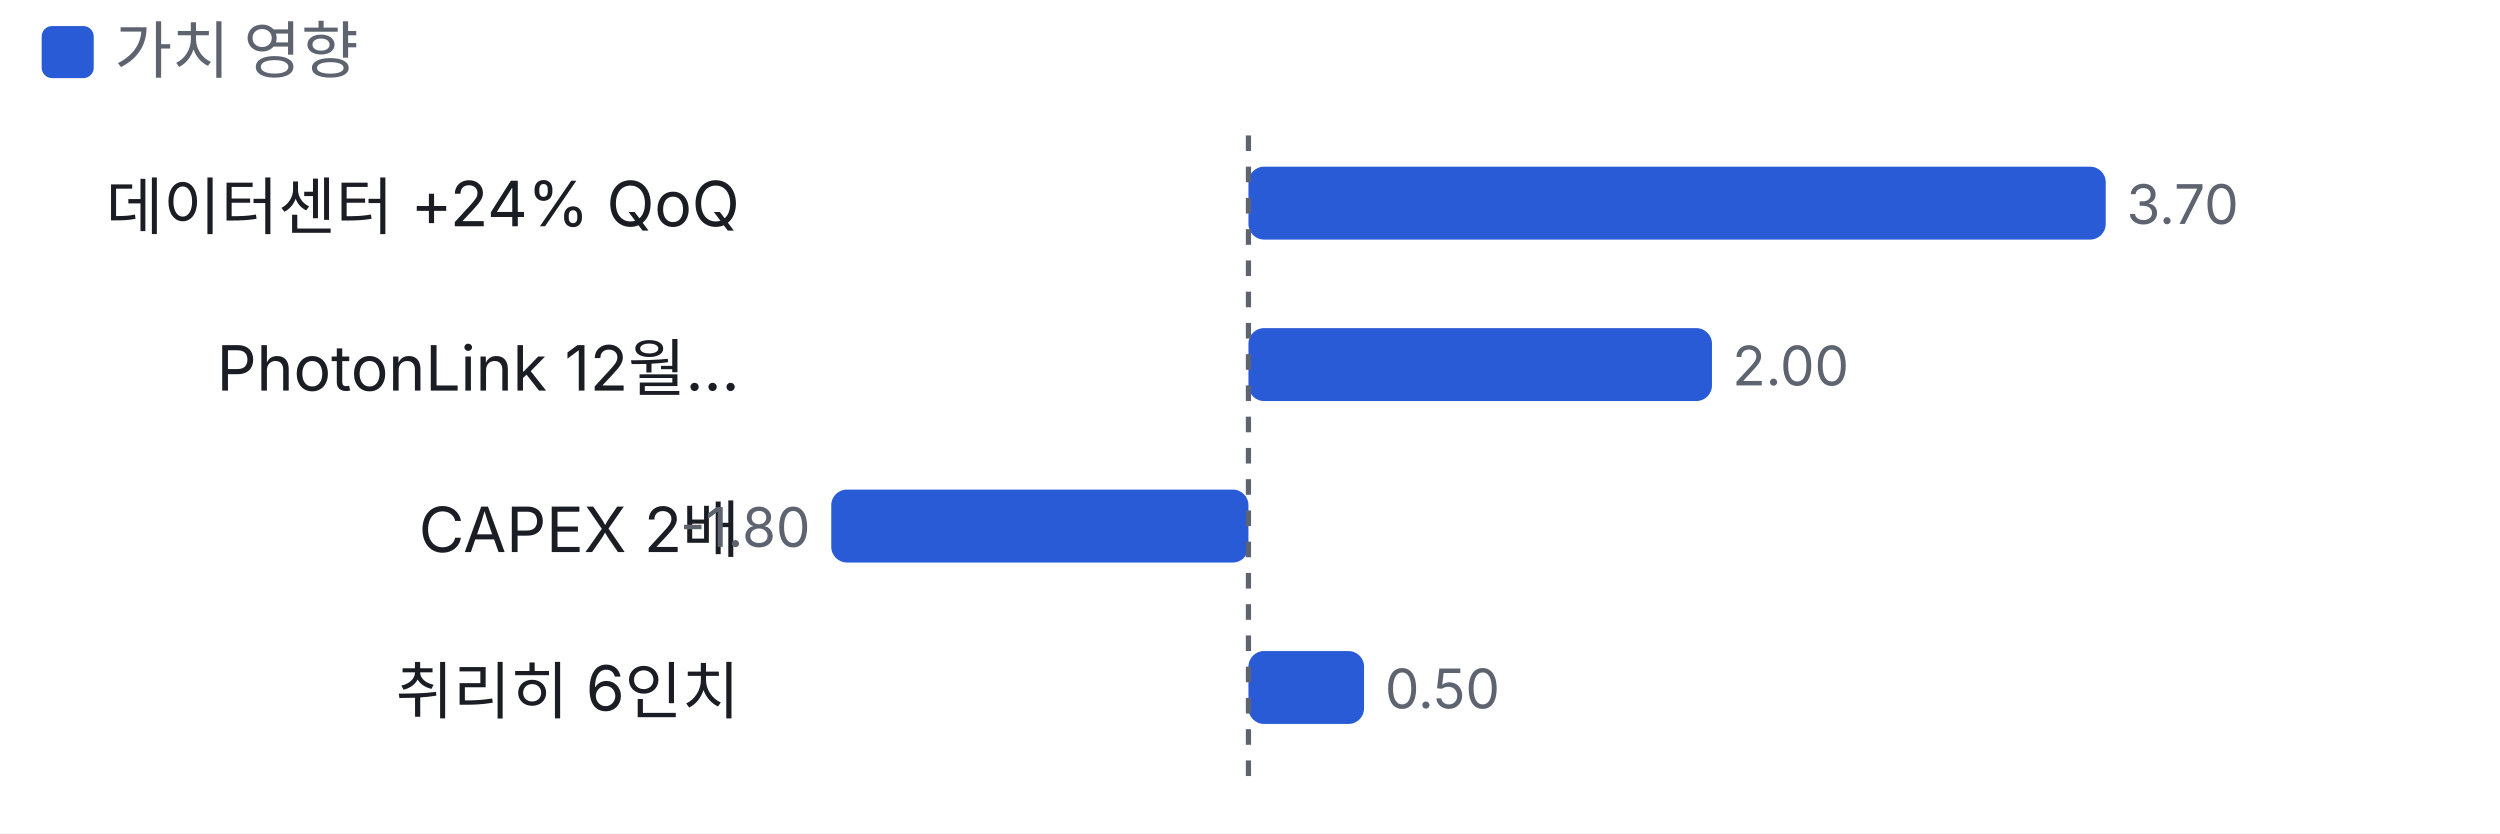
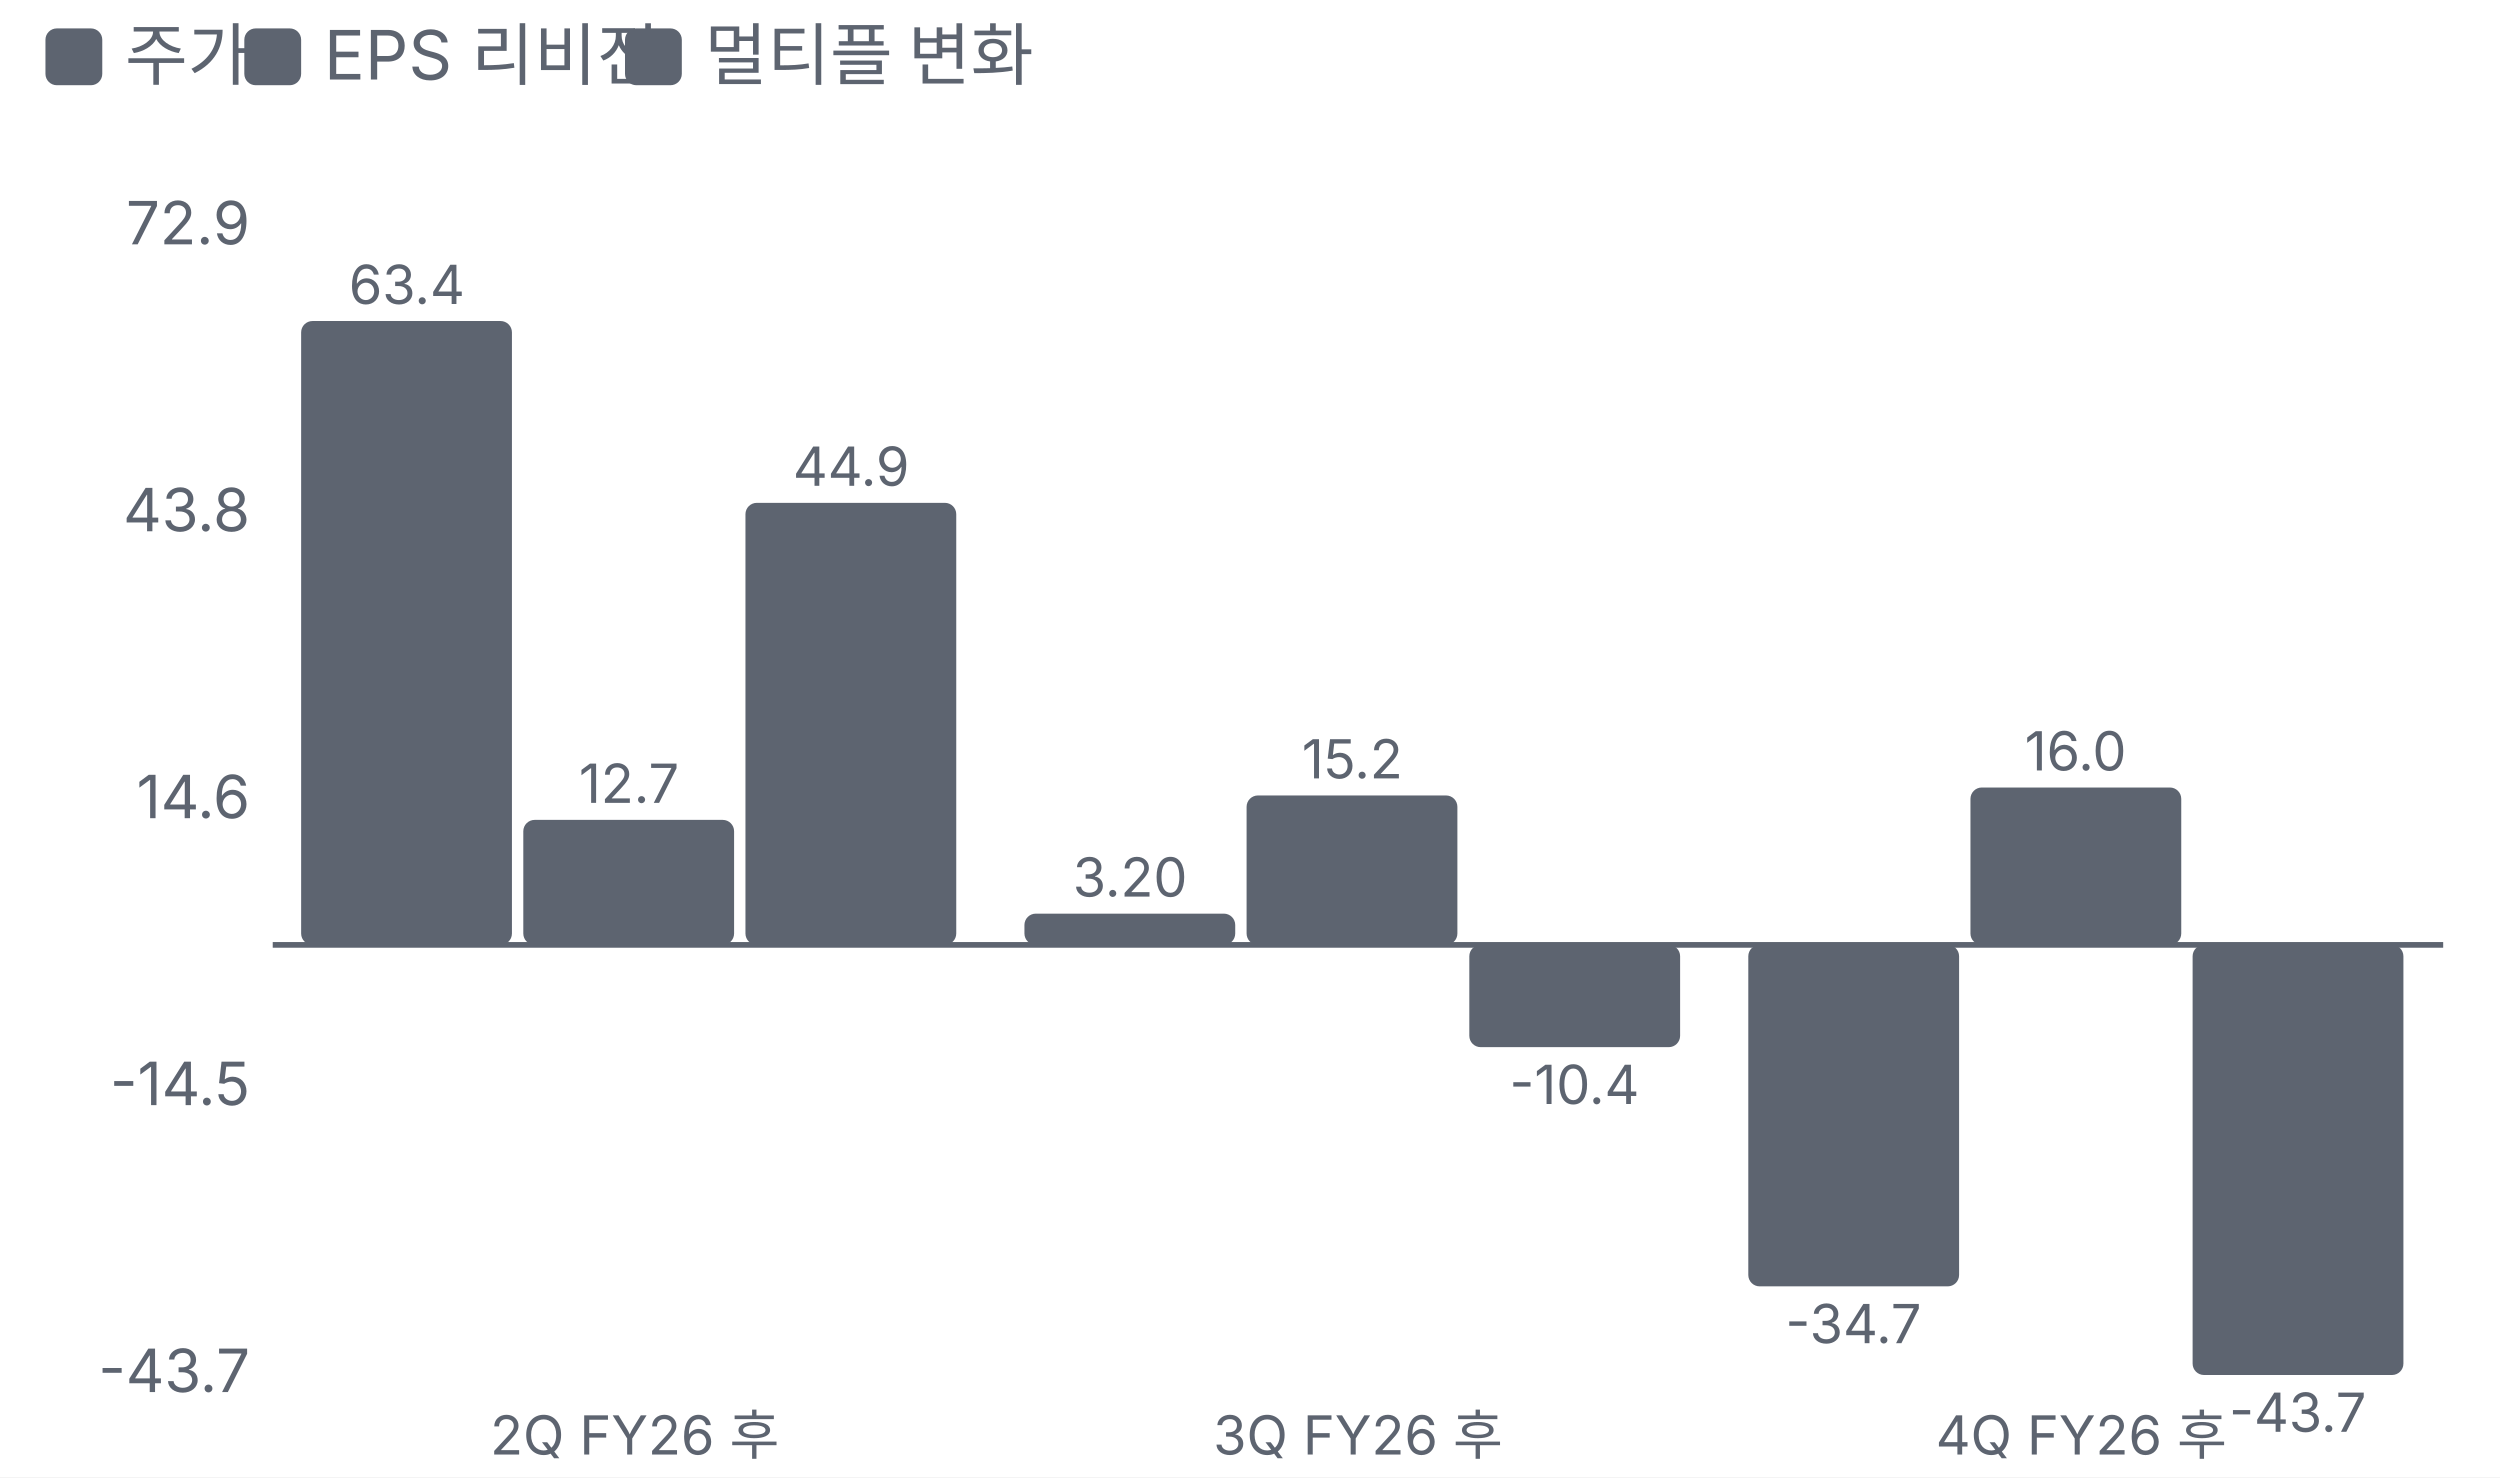
- <svg xmlns="http://www.w3.org/2000/svg" viewBox="0 0 480 160" width="480" height="160">
+ <svg xmlns="http://www.w3.org/2000/svg" viewBox="0 0 440 260" width="440" height="260">
  <style>text{fill:#5d6470;font-size:10.5px;font-family:-apple-system,'Apple SD Gothic Neo','Malgun Gothic',sans-serif}</style>
  <rect width="100%" height="100%" fill="#ffffff" />
-   <rect x="8" y="5" width="10" height="10" rx="2" fill="#2a5bd7" />
-   <text x="22" y="14" style="font-size:12px">가치 영향</text>
+   <rect x="8" y="5" width="10" height="10" rx="2" fill="#5d6470" />
+   <text x="22" y="14" style="font-size:12px">주가</text>
+   <rect x="43" y="5" width="10" height="10" rx="2" fill="#5d6470" />
+   <text x="57" y="14" style="font-size:12px">EPS 리비전</text>
+   <rect x="110" y="5" width="10" height="10" rx="2" fill="#5d6470" />
+   <text x="124" y="14" style="font-size:12px">멀티플 변화</text>
  <g transform="translate(0,22)">
-     <text x="142" y="22" text-anchor="end" style="fill:#1a1d23;font-size:12px">데이터센터 +24% QoQ</text>
-     <rect x="239.7" y="10" width="164.6" height="14" rx="3" fill="#2a5bd7" />
-     <text x="408.3" y="21">3.70</text>
-     <text x="142" y="53" text-anchor="end" style="fill:#1a1d23;font-size:12px">PhotonLink 12월…</text>
-     <rect x="239.7" y="41" width="89.0" height="14" rx="3" fill="#2a5bd7" />
-     <text x="332.6" y="52">2.00</text>
-     <text x="142" y="84" text-anchor="end" style="fill:#1a1d23;font-size:12px">CAPEX 2배</text>
-     <rect x="159.6" y="72" width="80.1" height="14" rx="3" fill="#2a5bd7" />
-     <text x="155.6" y="83" text-anchor="end">-1.80</text>
-     <text x="142" y="115" text-anchor="end" style="fill:#1a1d23;font-size:12px">취리히 6인치</text>
-     <rect x="239.7" y="103" width="22.2" height="14" rx="3" fill="#2a5bd7" />
-     <text x="265.9" y="114">0.50</text>
-     <line x1="239.7" x2="239.7" y1="4" y2="128" stroke="#5d6470" stroke-dasharray="3 3" />
+     <line x1="48" x2="430" y1="144.3" y2="144.3" stroke="#5d6470" />
+     <text x="44" y="223.0" text-anchor="end">-43.7</text>
+     <text x="44" y="172.5" text-anchor="end">-14.5</text>
+     <text x="44" y="122.0" text-anchor="end">14.6</text>
+     <text x="44" y="71.5" text-anchor="end">43.8</text>
+     <text x="44" y="21.0" text-anchor="end">72.9</text>
+     <rect x="53.0" y="34.5" width="37.1" height="109.8" rx="2" fill="#5d6470" />
+     <text x="71.6" y="31.5" text-anchor="middle" style="font-size:9.5px">63.4</text>
+     <rect x="92.1" y="122.3" width="37.1" height="22.0" rx="2" fill="#5d6470" />
+     <text x="110.7" y="119.3" text-anchor="middle" style="font-size:9.5px">12.7</text>
+     <rect x="131.2" y="66.5" width="37.1" height="77.8" rx="2" fill="#5d6470" />
+     <text x="149.8" y="63.5" text-anchor="middle" style="font-size:9.5px">44.9</text>
+     <text x="111.7" y="234.0" text-anchor="middle" style="font-size:9.5px">
+       <tspan x="111.7" dy="0.0">2Q FY26 후</tspan>
+     </text>
+     <rect x="180.3" y="138.8" width="37.1" height="5.5" rx="2" fill="#5d6470" />
+     <text x="198.9" y="135.8" text-anchor="middle" style="font-size:9.5px">3.20</text>
+     <rect x="219.4" y="118.0" width="37.1" height="26.3" rx="2" fill="#5d6470" />
+     <text x="238.0" y="115.0" text-anchor="middle" style="font-size:9.5px">15.2</text>
+     <rect x="258.6" y="144.3" width="37.1" height="18.0" rx="2" fill="#5d6470" />
+     <text x="277.1" y="172.3" text-anchor="middle" style="font-size:9.5px">-10.4</text>
+     <text x="239.0" y="234.0" text-anchor="middle" style="font-size:9.5px">
+       <tspan x="239.0" dy="0.0">3Q FY26 후</tspan>
+     </text>
+     <rect x="307.7" y="144.3" width="37.1" height="60.1" rx="2" fill="#5d6470" />
+     <text x="326.2" y="214.4" text-anchor="middle" style="font-size:9.5px">-34.7</text>
+     <rect x="346.8" y="116.6" width="37.1" height="27.7" rx="2" fill="#5d6470" />
+     <text x="365.3" y="113.6" text-anchor="middle" style="font-size:9.5px">16.0</text>
+     <rect x="385.9" y="144.3" width="37.1" height="75.7" rx="2" fill="#5d6470" />
+     <text x="404.4" y="230.0" text-anchor="middle" style="font-size:9.5px">-43.7</text>
+     <text x="366.3" y="234.0" text-anchor="middle" style="font-size:9.5px">
+       <tspan x="366.3" dy="0.0">4Q FY26 후</tspan>
+     </text>
  </g>
</svg>
